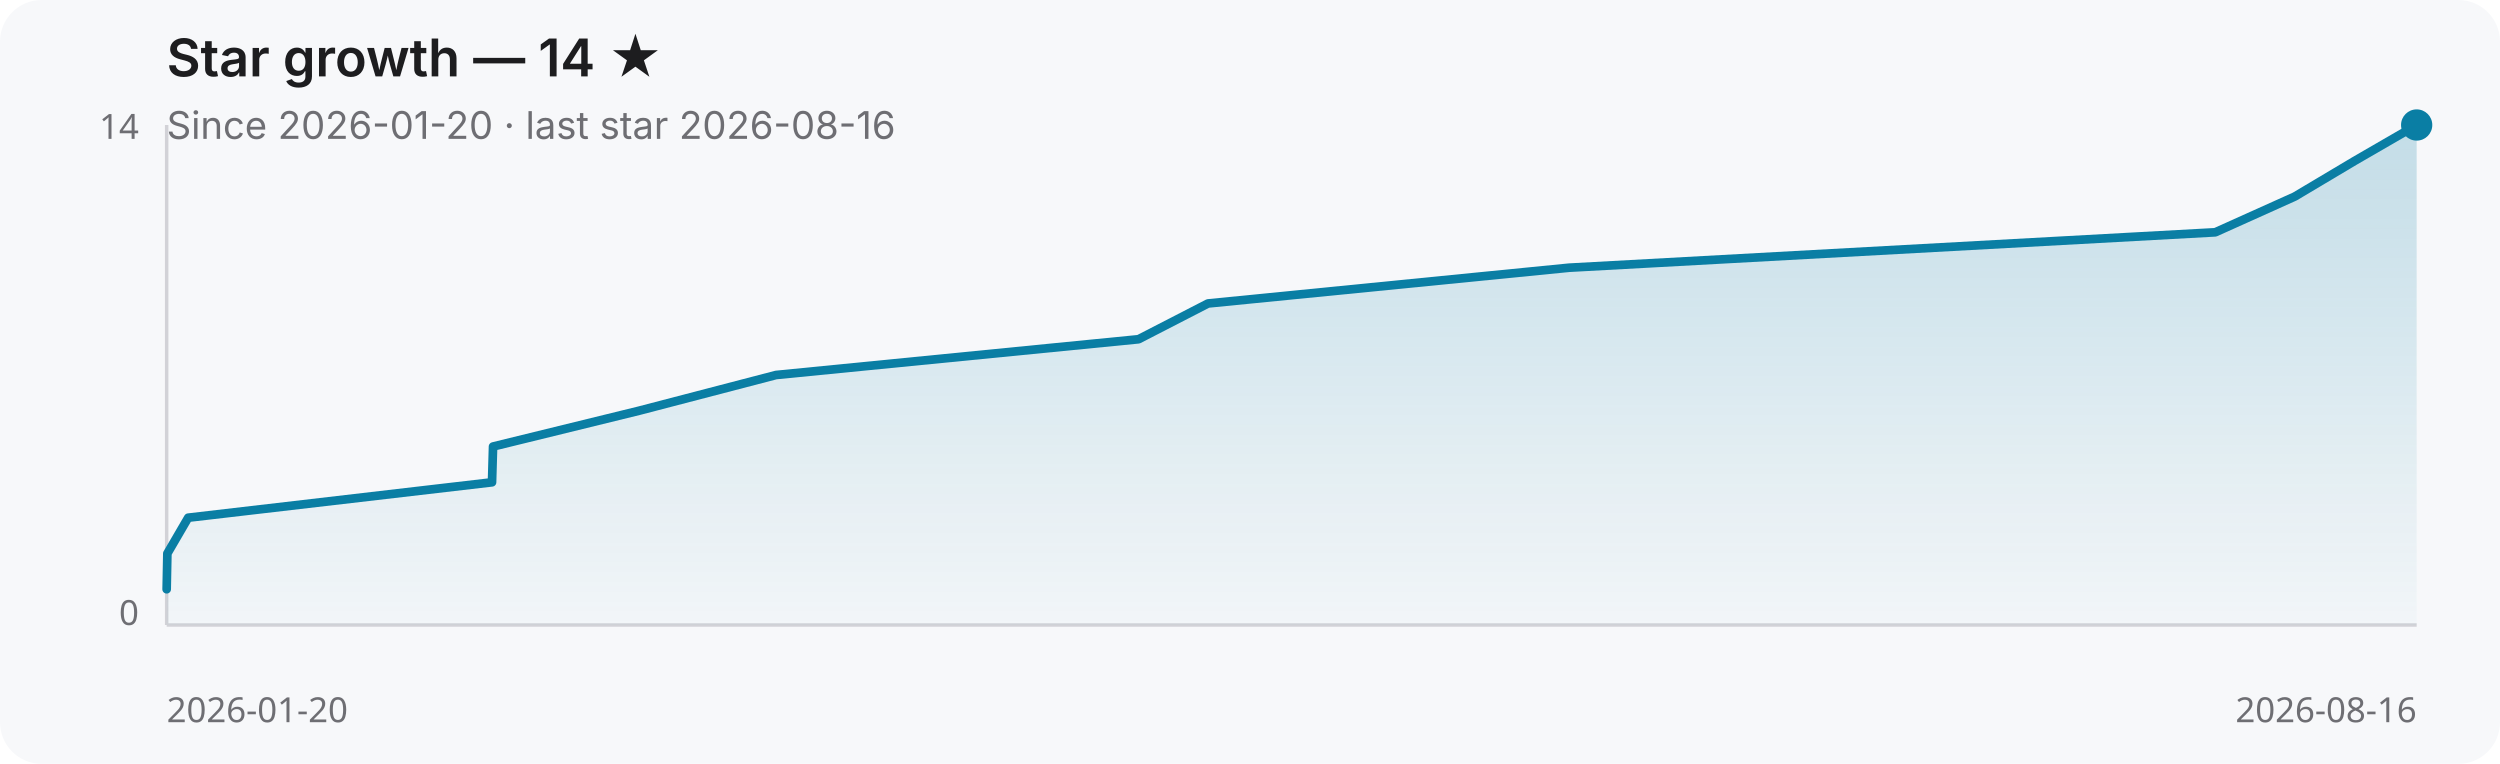
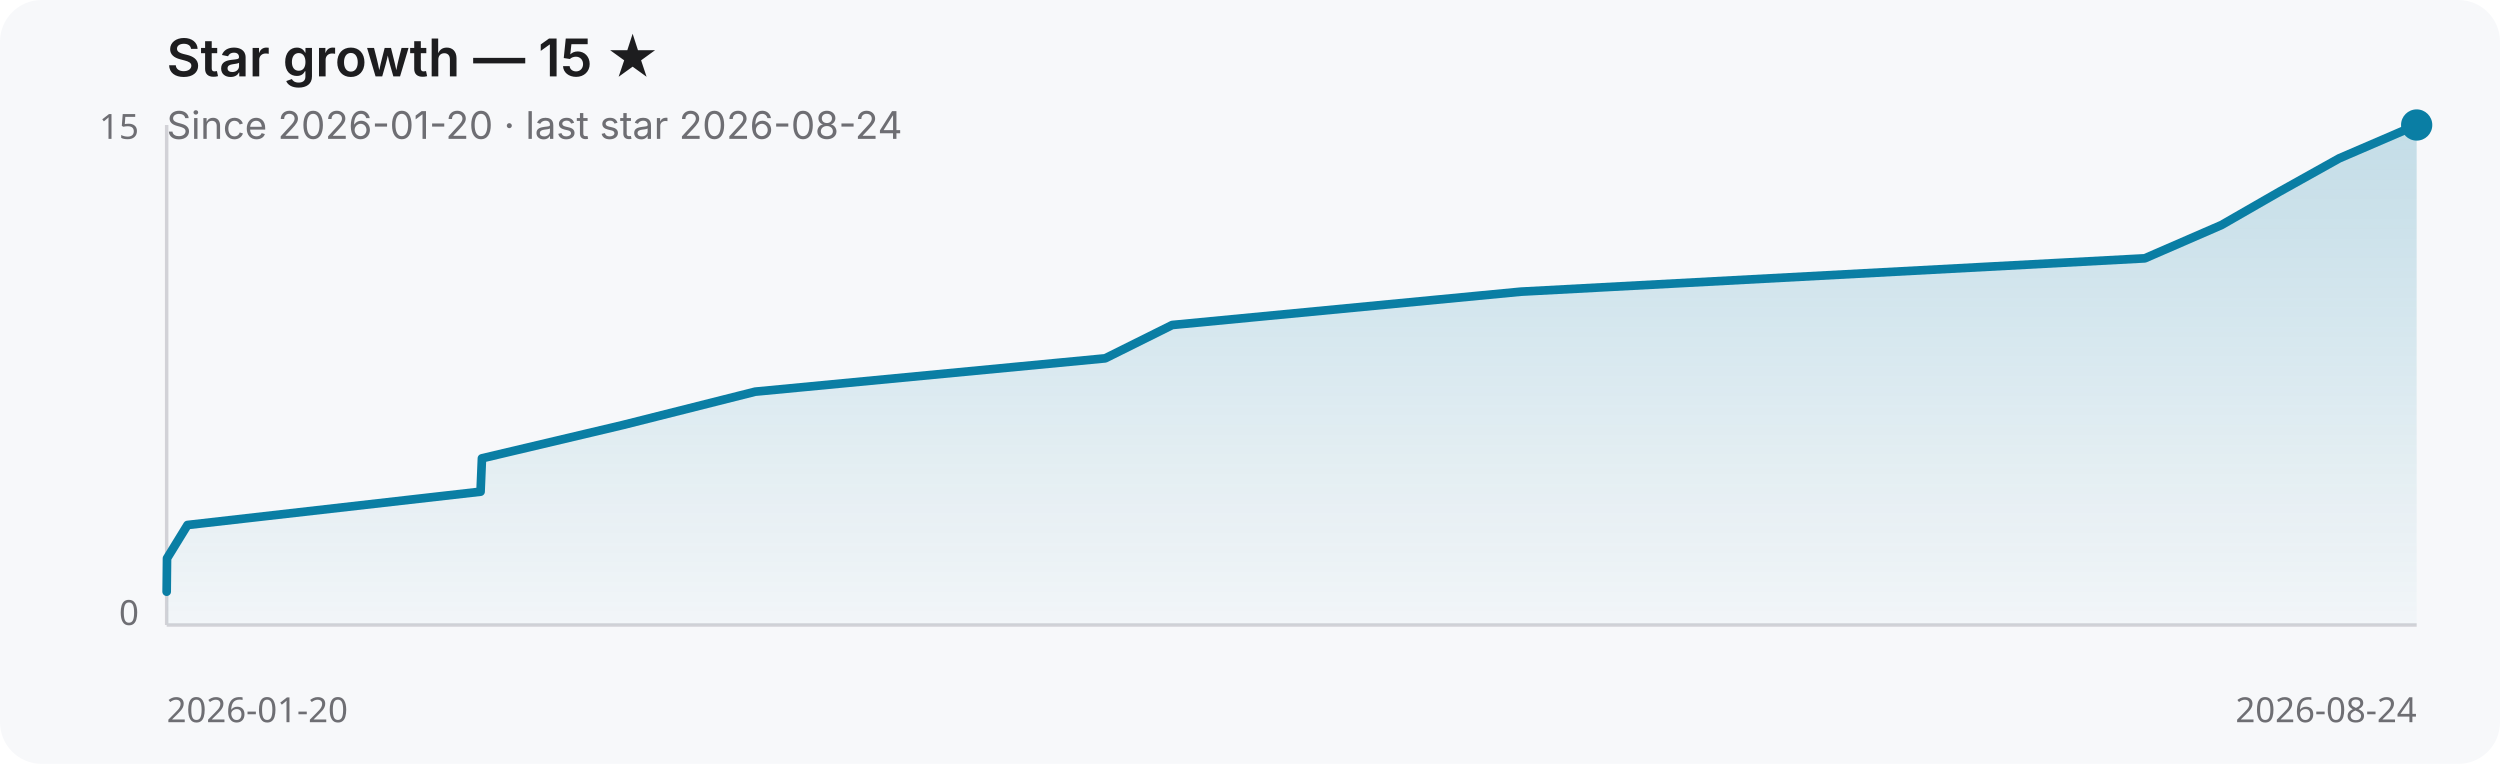
- <svg xmlns="http://www.w3.org/2000/svg" width="720" height="220" role="img" aria-label="Star growth — 14 ★">
+ <svg xmlns="http://www.w3.org/2000/svg" width="720" height="220" role="img" aria-label="Star growth — 15 ★">
  <defs>
    <linearGradient id="fill" x1="0" y1="0" x2="0" y2="1">
      <stop offset="0%" stop-color="#0a7ea4" stop-opacity="0.22" />
      <stop offset="100%" stop-color="#0a7ea4" stop-opacity="0.02" />
    </linearGradient>
  </defs>
  <rect width="100%" height="100%" fill="#f7f8fa" rx="12" />
-   <text x="48" y="22" fill="#1d1d1f" font-family="ui-sans-serif, system-ui, -apple-system, sans-serif" font-size="15" font-weight="600">Star growth — 14 ★</text>
-   <text x="48" y="40" fill="#6e6e73" font-family="ui-sans-serif, system-ui, -apple-system, sans-serif" font-size="11">Since 2026-01-20 · last star 2026-08-16</text>
+   <text x="48" y="22" fill="#1d1d1f" font-family="ui-sans-serif, system-ui, -apple-system, sans-serif" font-size="15" font-weight="600">Star growth — 15 ★</text>
+   <text x="48" y="40" fill="#6e6e73" font-family="ui-sans-serif, system-ui, -apple-system, sans-serif" font-size="11">Since 2026-01-20 · last star 2026-08-24</text>
  <line x1="48" y1="180" x2="696" y2="180" stroke="#d2d2d7" stroke-width="1" />
  <line x1="48" y1="36" x2="48" y2="180" stroke="#d2d2d7" stroke-width="1" />
-   <path d="M 48.0 169.7 L 48.2 159.4 L 54.2 149.1 L 141.7 138.9 L 142.0 128.6 L 184.0 118.3 L 223.5 108.0 L 327.9 97.7 L 347.9 87.4 L 451.9 77.1 L 638.0 66.9 L 660.9 56.6 L 678.2 46.3 L 696.0 36.0 L 696.0 180.0 L 48.0 180.0 Z" fill="url(#fill)" />
-   <path d="M 48.0 169.7 L 48.2 159.4 L 54.2 149.1 L 141.7 138.9 L 142.0 128.6 L 184.0 118.3 L 223.5 108.0 L 327.9 97.7 L 347.9 87.4 L 451.9 77.1 L 638.0 66.9 L 660.9 56.6 L 678.2 46.3 L 696.0 36.0" fill="none" stroke="#0a7ea4" stroke-width="2.5" stroke-linecap="round" stroke-linejoin="round" />
+   <path d="M 48.0 170.4 L 48.1 160.8 L 54.0 151.2 L 138.4 141.6 L 138.8 132.0 L 179.4 122.4 L 217.5 112.8 L 318.3 103.2 L 337.6 93.6 L 438.0 84.0 L 617.7 74.4 L 639.8 64.8 L 656.5 55.2 L 673.7 45.6 L 696.0 36.0 L 696.0 180.0 L 48.0 180.0 Z" fill="url(#fill)" />
+   <path d="M 48.0 170.4 L 48.1 160.8 L 54.0 151.2 L 138.4 141.6 L 138.8 132.0 L 179.4 122.4 L 217.5 112.8 L 318.3 103.2 L 337.6 93.6 L 438.0 84.0 L 617.7 74.4 L 639.8 64.8 L 656.5 55.2 L 673.7 45.6 L 696.0 36.0" fill="none" stroke="#0a7ea4" stroke-width="2.5" stroke-linecap="round" stroke-linejoin="round" />
  <circle cx="696.0" cy="36.0" r="4.5" fill="#0a7ea4" />
-   <text x="40" y="40" text-anchor="end" fill="#6e6e73" font-family="ui-sans-serif, system-ui, sans-serif" font-size="10">14</text>
+   <text x="40" y="40" text-anchor="end" fill="#6e6e73" font-family="ui-sans-serif, system-ui, sans-serif" font-size="10">15</text>
  <text x="40" y="180" text-anchor="end" fill="#6e6e73" font-family="ui-sans-serif, system-ui, sans-serif" font-size="10">0</text>
  <text x="48" y="208" fill="#6e6e73" font-family="ui-sans-serif, system-ui, sans-serif" font-size="10">2026-01-20</text>
-   <text x="696" y="208" text-anchor="end" fill="#6e6e73" font-family="ui-sans-serif, system-ui, sans-serif" font-size="10">2026-08-16</text>
+   <text x="696" y="208" text-anchor="end" fill="#6e6e73" font-family="ui-sans-serif, system-ui, sans-serif" font-size="10">2026-08-24</text>
</svg>
